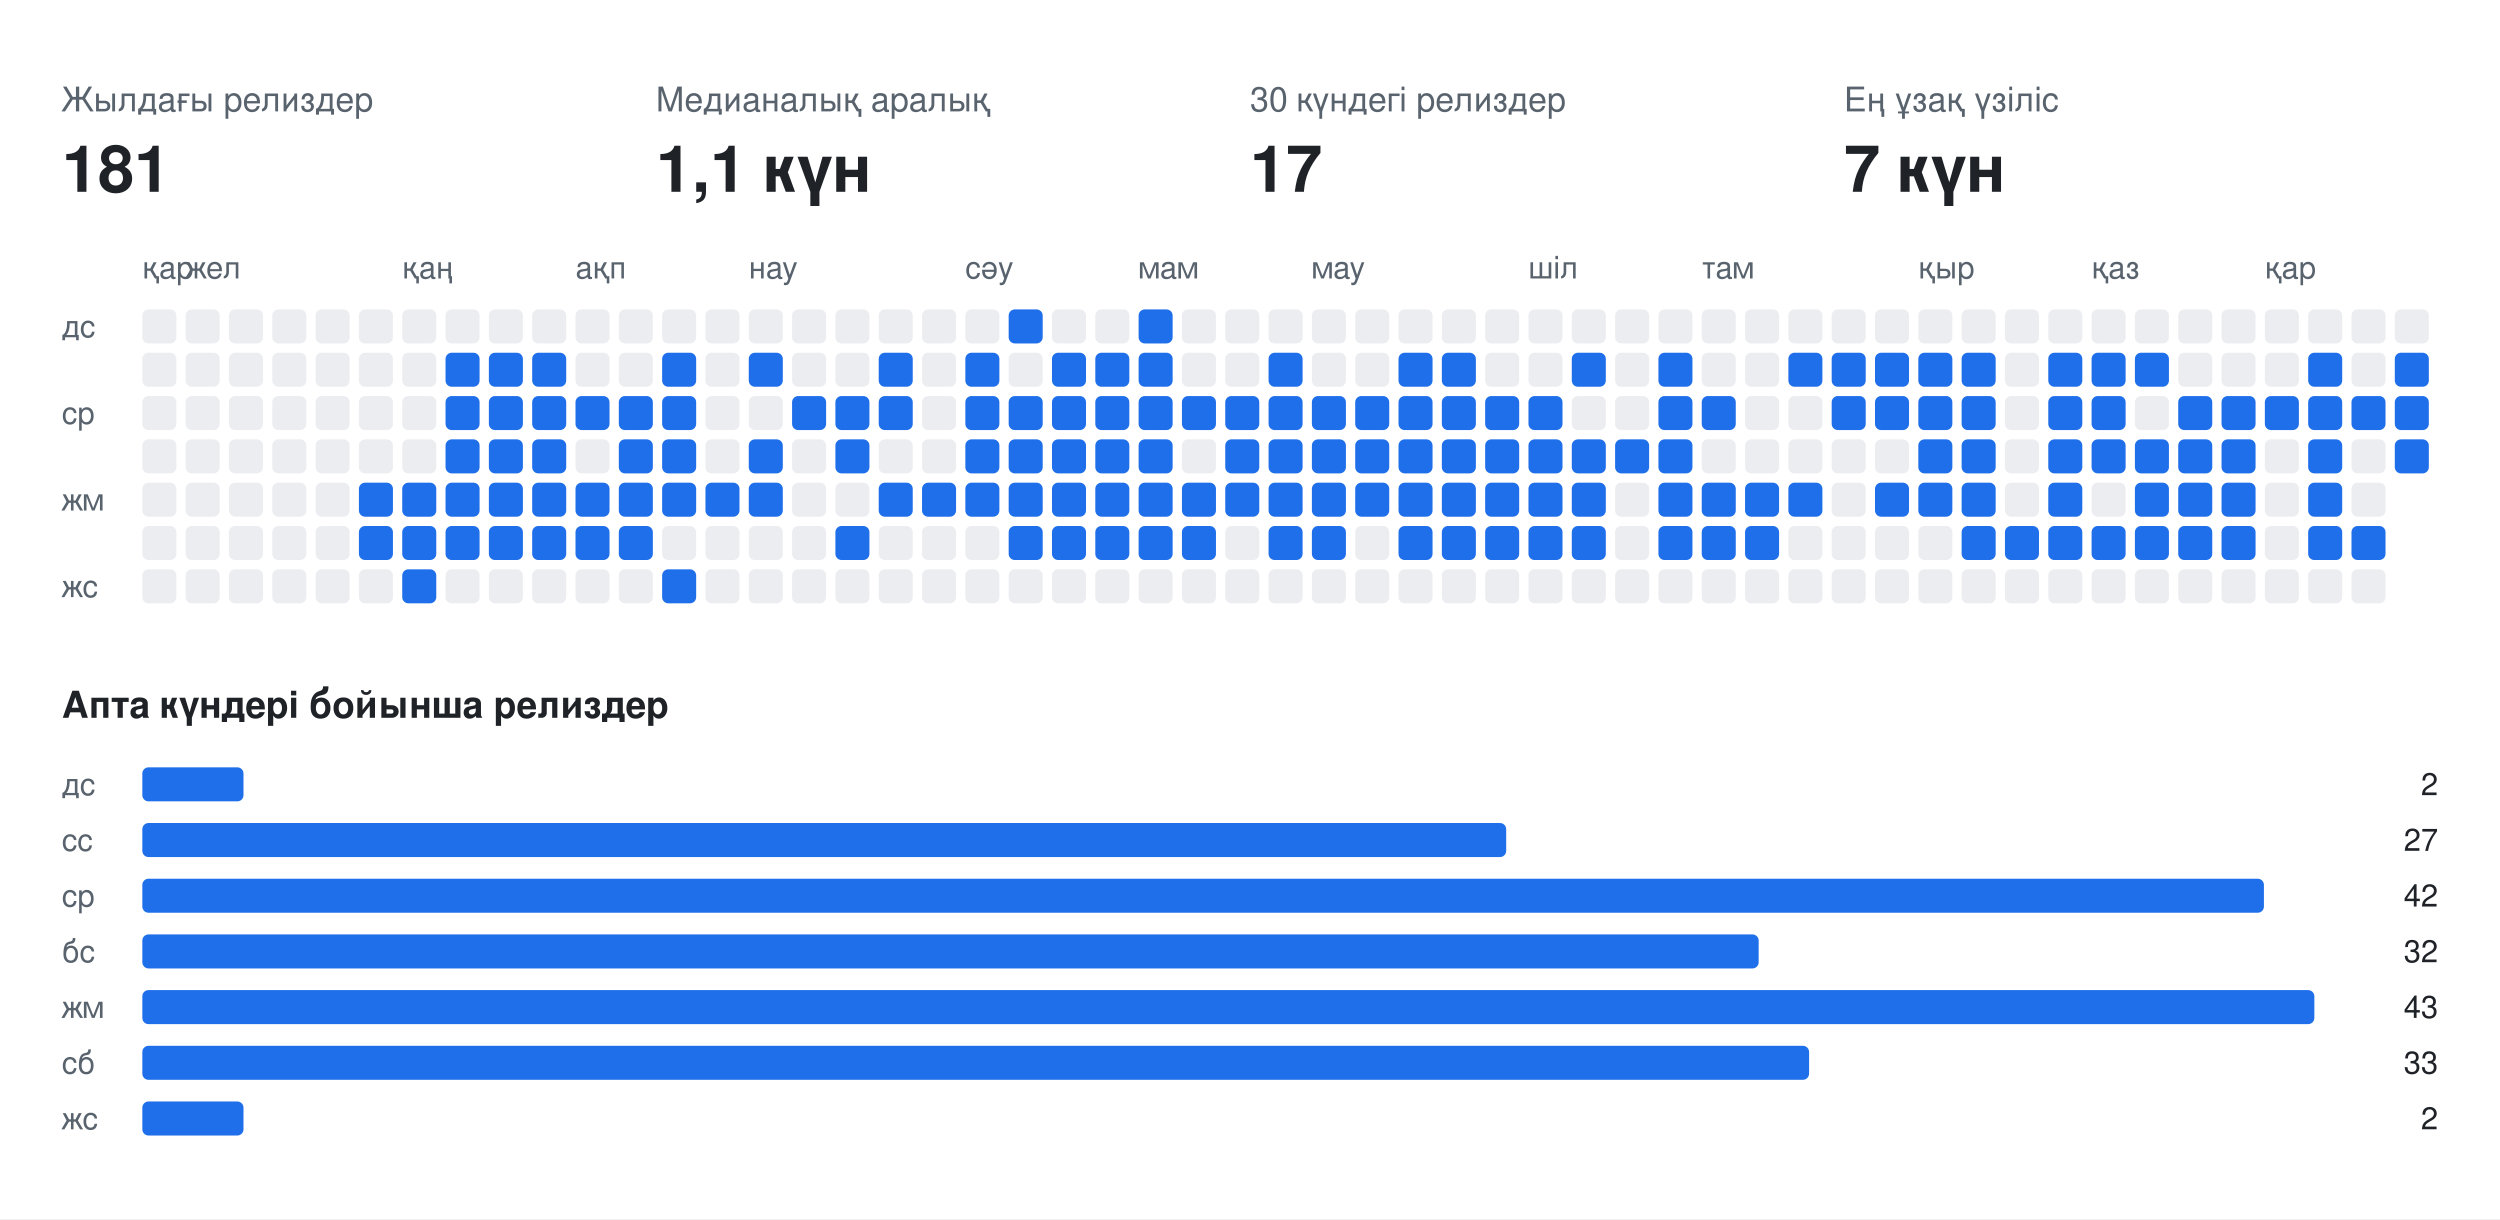
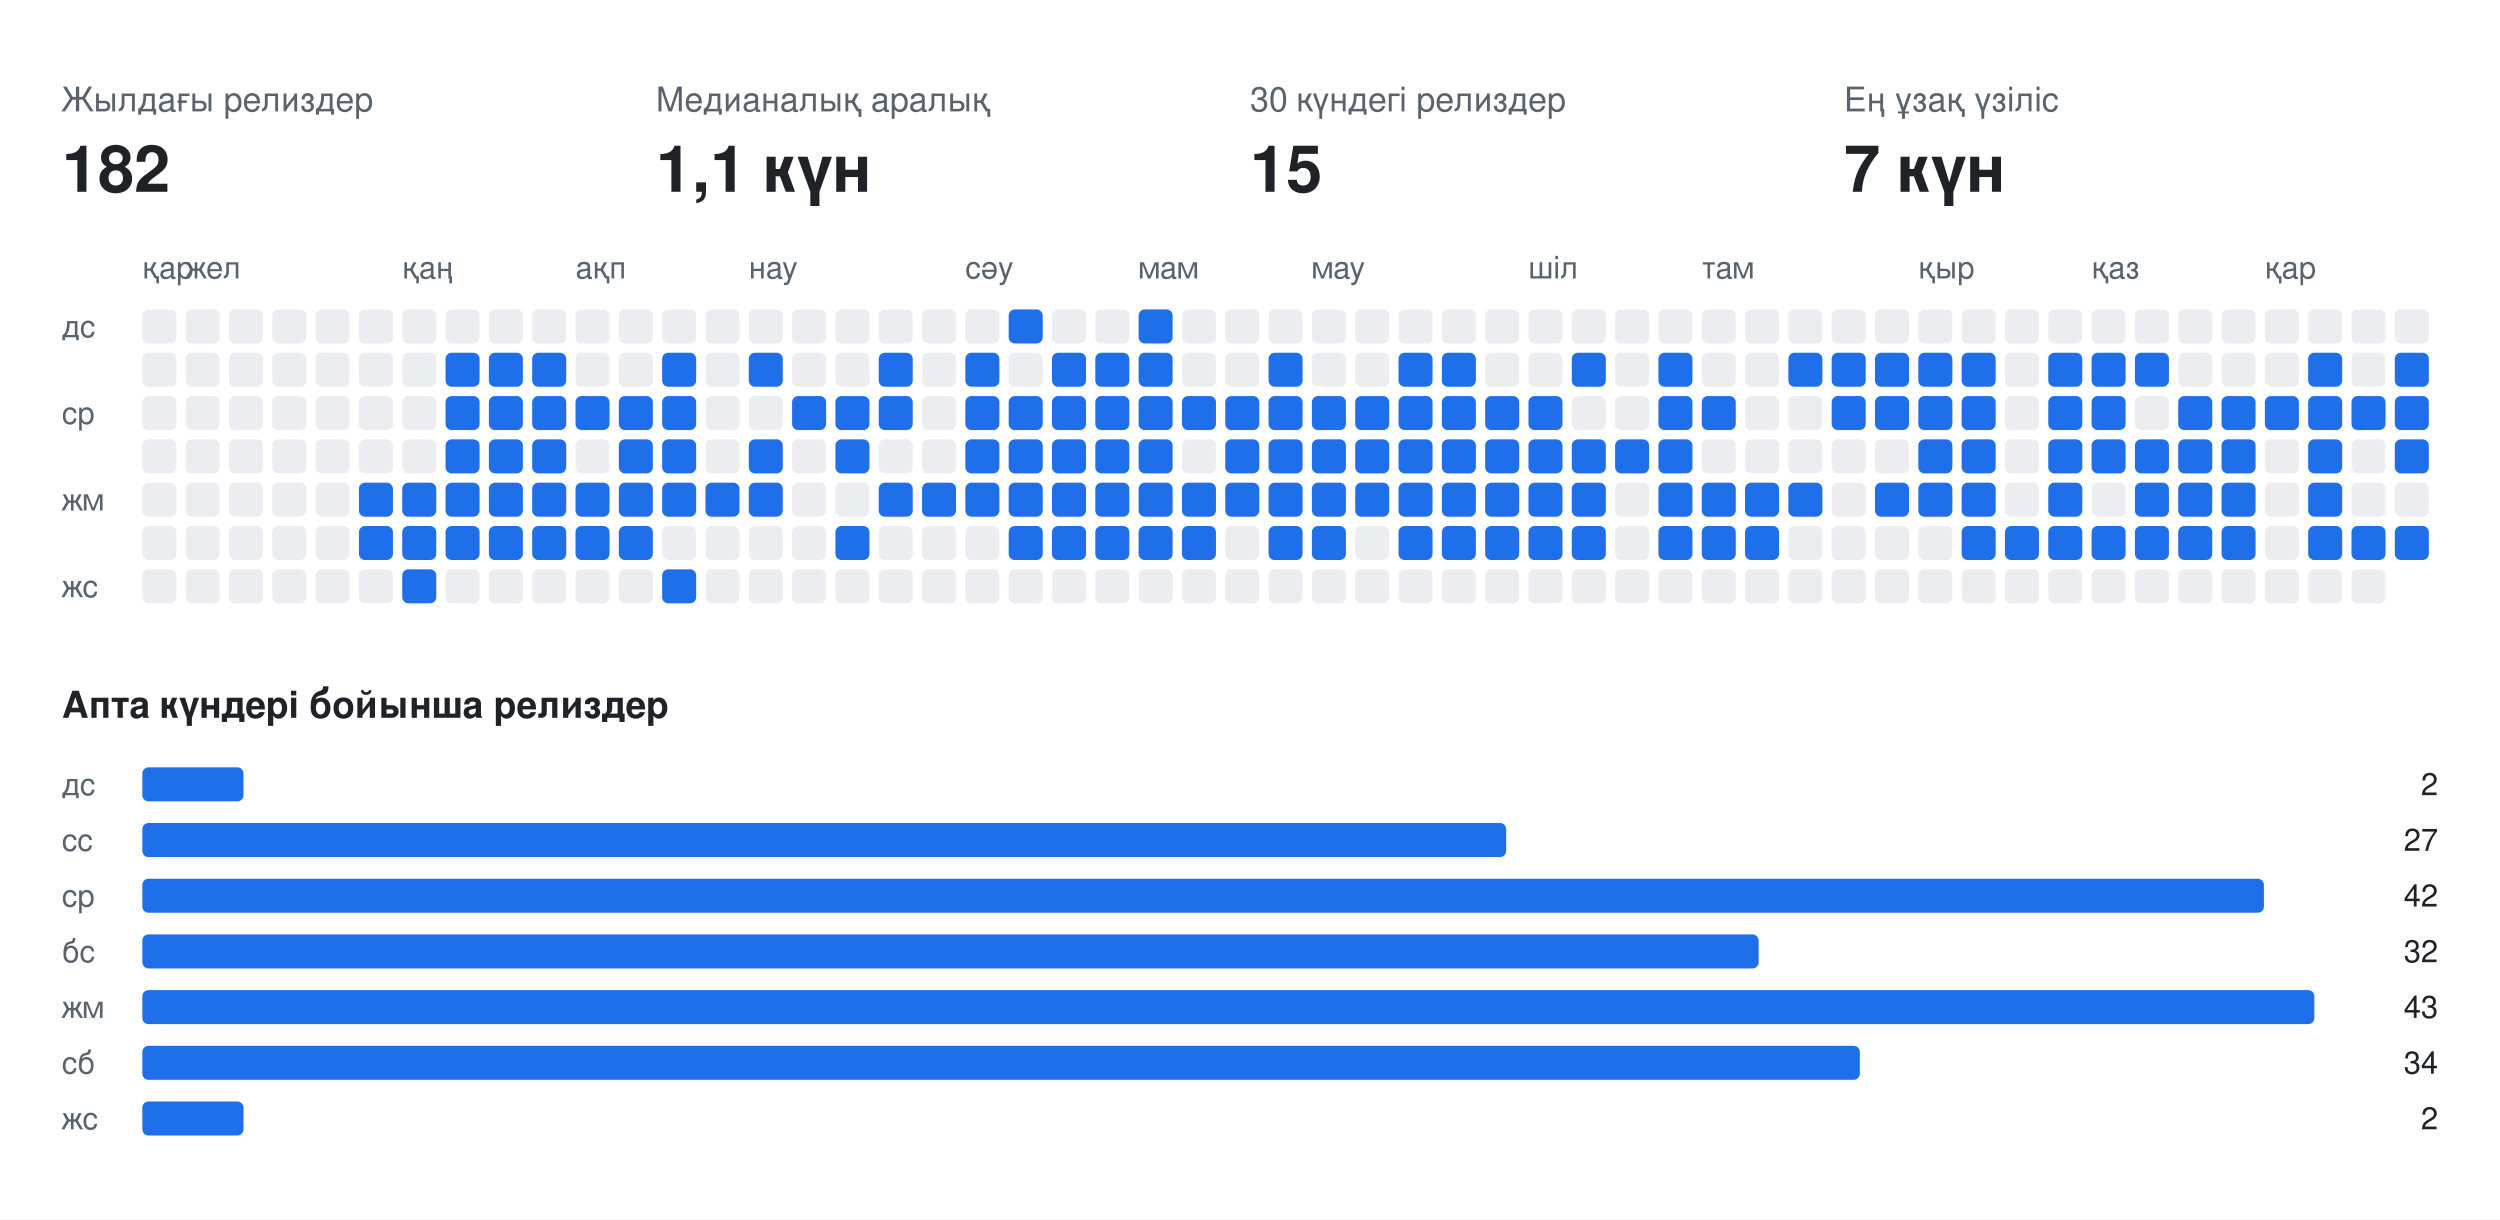
<svg xmlns="http://www.w3.org/2000/svg" width="808" height="394" viewBox="0 0 808 394" font-family="-apple-system,BlinkMacSystemFont,Segoe UI,Helvetica,Arial,sans-serif">
  <rect class="bg" width="808" height="394" fill="#ffffff" />
  <text x="20" y="36" fill="#59636e" font-size="11">Жылдағы релиздер</text>
-   <text x="20" y="62" fill="#1f2328" font-size="21" font-weight="700">181</text>
+   <text x="20" y="62" fill="#1f2328" font-size="21" font-weight="700">182</text>
  <text x="212" y="36" fill="#59636e" font-size="11">Медианалық аралық</text>
  <text x="212" y="62" fill="#1f2328" font-size="21" font-weight="700">1,1 күн</text>
  <text x="404" y="36" fill="#59636e" font-size="11">30 күндегі релиздер</text>
-   <text x="404" y="62" fill="#1f2328" font-size="21" font-weight="700">17</text>
+   <text x="404" y="62" fill="#1f2328" font-size="21" font-weight="700">15</text>
  <text x="596" y="36" fill="#59636e" font-size="11">Ең ұзақ үзіліс</text>
  <text x="596" y="62" fill="#1f2328" font-size="21" font-weight="700">7 күн</text>
  <text x="46" y="90" fill="#59636e" font-size="10">қар</text>
  <text x="60" y="90" fill="#59636e" font-size="10">жел</text>
  <text x="130" y="90" fill="#59636e" font-size="10">қаң</text>
  <text x="186" y="90" fill="#59636e" font-size="10">ақп</text>
  <text x="242" y="90" fill="#59636e" font-size="10">нау</text>
  <text x="312" y="90" fill="#59636e" font-size="10">сәу</text>
  <text x="368" y="90" fill="#59636e" font-size="10">мам</text>
  <text x="424" y="90" fill="#59636e" font-size="10">мау</text>
  <text x="494" y="90" fill="#59636e" font-size="10">шіл</text>
  <text x="550" y="90" fill="#59636e" font-size="10">там</text>
  <text x="620" y="90" fill="#59636e" font-size="10">қыр</text>
  <text x="676" y="90" fill="#59636e" font-size="10">қаз</text>
  <text x="732" y="90" fill="#59636e" font-size="10">қар</text>
  <text x="20" y="109" fill="#59636e" font-size="10">дс</text>
  <text x="20" y="137" fill="#59636e" font-size="10">ср</text>
  <text x="20" y="165" fill="#59636e" font-size="10">жм</text>
  <text x="20" y="193" fill="#59636e" font-size="10">жс</text>
  <rect class="off" x="46" y="100" width="11" height="11" rx="2" fill="#ebedf0" />
  <rect class="off" x="46" y="114" width="11" height="11" rx="2" fill="#ebedf0" />
  <rect class="off" x="46" y="128" width="11" height="11" rx="2" fill="#ebedf0" />
  <rect class="off" x="46" y="142" width="11" height="11" rx="2" fill="#ebedf0" />
  <rect class="off" x="46" y="156" width="11" height="11" rx="2" fill="#ebedf0" />
  <rect class="off" x="46" y="170" width="11" height="11" rx="2" fill="#ebedf0" />
  <rect class="off" x="46" y="184" width="11" height="11" rx="2" fill="#ebedf0" />
  <rect class="off" x="60" y="100" width="11" height="11" rx="2" fill="#ebedf0" />
  <rect class="off" x="60" y="114" width="11" height="11" rx="2" fill="#ebedf0" />
  <rect class="off" x="60" y="128" width="11" height="11" rx="2" fill="#ebedf0" />
  <rect class="off" x="60" y="142" width="11" height="11" rx="2" fill="#ebedf0" />
  <rect class="off" x="60" y="156" width="11" height="11" rx="2" fill="#ebedf0" />
  <rect class="off" x="60" y="170" width="11" height="11" rx="2" fill="#ebedf0" />
  <rect class="off" x="60" y="184" width="11" height="11" rx="2" fill="#ebedf0" />
  <rect class="off" x="74" y="100" width="11" height="11" rx="2" fill="#ebedf0" />
  <rect class="off" x="74" y="114" width="11" height="11" rx="2" fill="#ebedf0" />
  <rect class="off" x="74" y="128" width="11" height="11" rx="2" fill="#ebedf0" />
  <rect class="off" x="74" y="142" width="11" height="11" rx="2" fill="#ebedf0" />
  <rect class="off" x="74" y="156" width="11" height="11" rx="2" fill="#ebedf0" />
  <rect class="off" x="74" y="170" width="11" height="11" rx="2" fill="#ebedf0" />
  <rect class="off" x="74" y="184" width="11" height="11" rx="2" fill="#ebedf0" />
  <rect class="off" x="88" y="100" width="11" height="11" rx="2" fill="#ebedf0" />
  <rect class="off" x="88" y="114" width="11" height="11" rx="2" fill="#ebedf0" />
  <rect class="off" x="88" y="128" width="11" height="11" rx="2" fill="#ebedf0" />
  <rect class="off" x="88" y="142" width="11" height="11" rx="2" fill="#ebedf0" />
  <rect class="off" x="88" y="156" width="11" height="11" rx="2" fill="#ebedf0" />
  <rect class="off" x="88" y="170" width="11" height="11" rx="2" fill="#ebedf0" />
  <rect class="off" x="88" y="184" width="11" height="11" rx="2" fill="#ebedf0" />
  <rect class="off" x="102" y="100" width="11" height="11" rx="2" fill="#ebedf0" />
  <rect class="off" x="102" y="114" width="11" height="11" rx="2" fill="#ebedf0" />
  <rect class="off" x="102" y="128" width="11" height="11" rx="2" fill="#ebedf0" />
  <rect class="off" x="102" y="142" width="11" height="11" rx="2" fill="#ebedf0" />
  <rect class="off" x="102" y="156" width="11" height="11" rx="2" fill="#ebedf0" />
  <rect class="off" x="102" y="170" width="11" height="11" rx="2" fill="#ebedf0" />
  <rect class="off" x="102" y="184" width="11" height="11" rx="2" fill="#ebedf0" />
  <rect class="off" x="116" y="100" width="11" height="11" rx="2" fill="#ebedf0" />
  <rect class="off" x="116" y="114" width="11" height="11" rx="2" fill="#ebedf0" />
  <rect class="off" x="116" y="128" width="11" height="11" rx="2" fill="#ebedf0" />
  <rect class="off" x="116" y="142" width="11" height="11" rx="2" fill="#ebedf0" />
  <rect class="on" x="116" y="156" width="11" height="11" rx="2" fill="#1f6feb" />
  <rect class="on" x="116" y="170" width="11" height="11" rx="2" fill="#1f6feb" />
  <rect class="off" x="116" y="184" width="11" height="11" rx="2" fill="#ebedf0" />
  <rect class="off" x="130" y="100" width="11" height="11" rx="2" fill="#ebedf0" />
  <rect class="off" x="130" y="114" width="11" height="11" rx="2" fill="#ebedf0" />
  <rect class="off" x="130" y="128" width="11" height="11" rx="2" fill="#ebedf0" />
  <rect class="off" x="130" y="142" width="11" height="11" rx="2" fill="#ebedf0" />
  <rect class="on" x="130" y="156" width="11" height="11" rx="2" fill="#1f6feb" />
  <rect class="on" x="130" y="170" width="11" height="11" rx="2" fill="#1f6feb" />
  <rect class="on" x="130" y="184" width="11" height="11" rx="2" fill="#1f6feb" />
  <rect class="off" x="144" y="100" width="11" height="11" rx="2" fill="#ebedf0" />
  <rect class="on" x="144" y="114" width="11" height="11" rx="2" fill="#1f6feb" />
  <rect class="on" x="144" y="128" width="11" height="11" rx="2" fill="#1f6feb" />
  <rect class="on" x="144" y="142" width="11" height="11" rx="2" fill="#1f6feb" />
  <rect class="on" x="144" y="156" width="11" height="11" rx="2" fill="#1f6feb" />
  <rect class="on" x="144" y="170" width="11" height="11" rx="2" fill="#1f6feb" />
  <rect class="off" x="144" y="184" width="11" height="11" rx="2" fill="#ebedf0" />
  <rect class="off" x="158" y="100" width="11" height="11" rx="2" fill="#ebedf0" />
  <rect class="on" x="158" y="114" width="11" height="11" rx="2" fill="#1f6feb" />
  <rect class="on" x="158" y="128" width="11" height="11" rx="2" fill="#1f6feb" />
  <rect class="on" x="158" y="142" width="11" height="11" rx="2" fill="#1f6feb" />
  <rect class="on" x="158" y="156" width="11" height="11" rx="2" fill="#1f6feb" />
  <rect class="on" x="158" y="170" width="11" height="11" rx="2" fill="#1f6feb" />
  <rect class="off" x="158" y="184" width="11" height="11" rx="2" fill="#ebedf0" />
  <rect class="off" x="172" y="100" width="11" height="11" rx="2" fill="#ebedf0" />
  <rect class="on" x="172" y="114" width="11" height="11" rx="2" fill="#1f6feb" />
  <rect class="on" x="172" y="128" width="11" height="11" rx="2" fill="#1f6feb" />
  <rect class="on" x="172" y="142" width="11" height="11" rx="2" fill="#1f6feb" />
  <rect class="on" x="172" y="156" width="11" height="11" rx="2" fill="#1f6feb" />
  <rect class="on" x="172" y="170" width="11" height="11" rx="2" fill="#1f6feb" />
  <rect class="off" x="172" y="184" width="11" height="11" rx="2" fill="#ebedf0" />
  <rect class="off" x="186" y="100" width="11" height="11" rx="2" fill="#ebedf0" />
  <rect class="off" x="186" y="114" width="11" height="11" rx="2" fill="#ebedf0" />
  <rect class="on" x="186" y="128" width="11" height="11" rx="2" fill="#1f6feb" />
  <rect class="off" x="186" y="142" width="11" height="11" rx="2" fill="#ebedf0" />
  <rect class="on" x="186" y="156" width="11" height="11" rx="2" fill="#1f6feb" />
  <rect class="on" x="186" y="170" width="11" height="11" rx="2" fill="#1f6feb" />
  <rect class="off" x="186" y="184" width="11" height="11" rx="2" fill="#ebedf0" />
  <rect class="off" x="200" y="100" width="11" height="11" rx="2" fill="#ebedf0" />
  <rect class="off" x="200" y="114" width="11" height="11" rx="2" fill="#ebedf0" />
  <rect class="on" x="200" y="128" width="11" height="11" rx="2" fill="#1f6feb" />
  <rect class="on" x="200" y="142" width="11" height="11" rx="2" fill="#1f6feb" />
  <rect class="on" x="200" y="156" width="11" height="11" rx="2" fill="#1f6feb" />
  <rect class="on" x="200" y="170" width="11" height="11" rx="2" fill="#1f6feb" />
  <rect class="off" x="200" y="184" width="11" height="11" rx="2" fill="#ebedf0" />
  <rect class="off" x="214" y="100" width="11" height="11" rx="2" fill="#ebedf0" />
  <rect class="on" x="214" y="114" width="11" height="11" rx="2" fill="#1f6feb" />
  <rect class="on" x="214" y="128" width="11" height="11" rx="2" fill="#1f6feb" />
  <rect class="on" x="214" y="142" width="11" height="11" rx="2" fill="#1f6feb" />
  <rect class="on" x="214" y="156" width="11" height="11" rx="2" fill="#1f6feb" />
  <rect class="off" x="214" y="170" width="11" height="11" rx="2" fill="#ebedf0" />
  <rect class="on" x="214" y="184" width="11" height="11" rx="2" fill="#1f6feb" />
  <rect class="off" x="228" y="100" width="11" height="11" rx="2" fill="#ebedf0" />
  <rect class="off" x="228" y="114" width="11" height="11" rx="2" fill="#ebedf0" />
  <rect class="off" x="228" y="128" width="11" height="11" rx="2" fill="#ebedf0" />
  <rect class="off" x="228" y="142" width="11" height="11" rx="2" fill="#ebedf0" />
  <rect class="on" x="228" y="156" width="11" height="11" rx="2" fill="#1f6feb" />
  <rect class="off" x="228" y="170" width="11" height="11" rx="2" fill="#ebedf0" />
  <rect class="off" x="228" y="184" width="11" height="11" rx="2" fill="#ebedf0" />
  <rect class="off" x="242" y="100" width="11" height="11" rx="2" fill="#ebedf0" />
  <rect class="on" x="242" y="114" width="11" height="11" rx="2" fill="#1f6feb" />
  <rect class="off" x="242" y="128" width="11" height="11" rx="2" fill="#ebedf0" />
  <rect class="on" x="242" y="142" width="11" height="11" rx="2" fill="#1f6feb" />
  <rect class="on" x="242" y="156" width="11" height="11" rx="2" fill="#1f6feb" />
  <rect class="off" x="242" y="170" width="11" height="11" rx="2" fill="#ebedf0" />
  <rect class="off" x="242" y="184" width="11" height="11" rx="2" fill="#ebedf0" />
  <rect class="off" x="256" y="100" width="11" height="11" rx="2" fill="#ebedf0" />
  <rect class="off" x="256" y="114" width="11" height="11" rx="2" fill="#ebedf0" />
  <rect class="on" x="256" y="128" width="11" height="11" rx="2" fill="#1f6feb" />
  <rect class="off" x="256" y="142" width="11" height="11" rx="2" fill="#ebedf0" />
  <rect class="off" x="256" y="156" width="11" height="11" rx="2" fill="#ebedf0" />
  <rect class="off" x="256" y="170" width="11" height="11" rx="2" fill="#ebedf0" />
  <rect class="off" x="256" y="184" width="11" height="11" rx="2" fill="#ebedf0" />
  <rect class="off" x="270" y="100" width="11" height="11" rx="2" fill="#ebedf0" />
  <rect class="off" x="270" y="114" width="11" height="11" rx="2" fill="#ebedf0" />
  <rect class="on" x="270" y="128" width="11" height="11" rx="2" fill="#1f6feb" />
  <rect class="on" x="270" y="142" width="11" height="11" rx="2" fill="#1f6feb" />
  <rect class="off" x="270" y="156" width="11" height="11" rx="2" fill="#ebedf0" />
  <rect class="on" x="270" y="170" width="11" height="11" rx="2" fill="#1f6feb" />
  <rect class="off" x="270" y="184" width="11" height="11" rx="2" fill="#ebedf0" />
  <rect class="off" x="284" y="100" width="11" height="11" rx="2" fill="#ebedf0" />
  <rect class="on" x="284" y="114" width="11" height="11" rx="2" fill="#1f6feb" />
  <rect class="on" x="284" y="128" width="11" height="11" rx="2" fill="#1f6feb" />
  <rect class="off" x="284" y="142" width="11" height="11" rx="2" fill="#ebedf0" />
  <rect class="on" x="284" y="156" width="11" height="11" rx="2" fill="#1f6feb" />
  <rect class="off" x="284" y="170" width="11" height="11" rx="2" fill="#ebedf0" />
  <rect class="off" x="284" y="184" width="11" height="11" rx="2" fill="#ebedf0" />
  <rect class="off" x="298" y="100" width="11" height="11" rx="2" fill="#ebedf0" />
  <rect class="off" x="298" y="114" width="11" height="11" rx="2" fill="#ebedf0" />
  <rect class="off" x="298" y="128" width="11" height="11" rx="2" fill="#ebedf0" />
  <rect class="off" x="298" y="142" width="11" height="11" rx="2" fill="#ebedf0" />
  <rect class="on" x="298" y="156" width="11" height="11" rx="2" fill="#1f6feb" />
  <rect class="off" x="298" y="170" width="11" height="11" rx="2" fill="#ebedf0" />
  <rect class="off" x="298" y="184" width="11" height="11" rx="2" fill="#ebedf0" />
  <rect class="off" x="312" y="100" width="11" height="11" rx="2" fill="#ebedf0" />
  <rect class="on" x="312" y="114" width="11" height="11" rx="2" fill="#1f6feb" />
  <rect class="on" x="312" y="128" width="11" height="11" rx="2" fill="#1f6feb" />
  <rect class="on" x="312" y="142" width="11" height="11" rx="2" fill="#1f6feb" />
  <rect class="on" x="312" y="156" width="11" height="11" rx="2" fill="#1f6feb" />
  <rect class="off" x="312" y="170" width="11" height="11" rx="2" fill="#ebedf0" />
  <rect class="off" x="312" y="184" width="11" height="11" rx="2" fill="#ebedf0" />
  <rect class="on" x="326" y="100" width="11" height="11" rx="2" fill="#1f6feb" />
  <rect class="off" x="326" y="114" width="11" height="11" rx="2" fill="#ebedf0" />
  <rect class="on" x="326" y="128" width="11" height="11" rx="2" fill="#1f6feb" />
  <rect class="on" x="326" y="142" width="11" height="11" rx="2" fill="#1f6feb" />
  <rect class="on" x="326" y="156" width="11" height="11" rx="2" fill="#1f6feb" />
  <rect class="on" x="326" y="170" width="11" height="11" rx="2" fill="#1f6feb" />
  <rect class="off" x="326" y="184" width="11" height="11" rx="2" fill="#ebedf0" />
  <rect class="off" x="340" y="100" width="11" height="11" rx="2" fill="#ebedf0" />
  <rect class="on" x="340" y="114" width="11" height="11" rx="2" fill="#1f6feb" />
  <rect class="on" x="340" y="128" width="11" height="11" rx="2" fill="#1f6feb" />
  <rect class="on" x="340" y="142" width="11" height="11" rx="2" fill="#1f6feb" />
  <rect class="on" x="340" y="156" width="11" height="11" rx="2" fill="#1f6feb" />
  <rect class="on" x="340" y="170" width="11" height="11" rx="2" fill="#1f6feb" />
  <rect class="off" x="340" y="184" width="11" height="11" rx="2" fill="#ebedf0" />
  <rect class="off" x="354" y="100" width="11" height="11" rx="2" fill="#ebedf0" />
  <rect class="on" x="354" y="114" width="11" height="11" rx="2" fill="#1f6feb" />
  <rect class="on" x="354" y="128" width="11" height="11" rx="2" fill="#1f6feb" />
  <rect class="on" x="354" y="142" width="11" height="11" rx="2" fill="#1f6feb" />
  <rect class="on" x="354" y="156" width="11" height="11" rx="2" fill="#1f6feb" />
  <rect class="on" x="354" y="170" width="11" height="11" rx="2" fill="#1f6feb" />
  <rect class="off" x="354" y="184" width="11" height="11" rx="2" fill="#ebedf0" />
  <rect class="on" x="368" y="100" width="11" height="11" rx="2" fill="#1f6feb" />
  <rect class="on" x="368" y="114" width="11" height="11" rx="2" fill="#1f6feb" />
  <rect class="on" x="368" y="128" width="11" height="11" rx="2" fill="#1f6feb" />
  <rect class="on" x="368" y="142" width="11" height="11" rx="2" fill="#1f6feb" />
  <rect class="on" x="368" y="156" width="11" height="11" rx="2" fill="#1f6feb" />
  <rect class="on" x="368" y="170" width="11" height="11" rx="2" fill="#1f6feb" />
  <rect class="off" x="368" y="184" width="11" height="11" rx="2" fill="#ebedf0" />
  <rect class="off" x="382" y="100" width="11" height="11" rx="2" fill="#ebedf0" />
  <rect class="off" x="382" y="114" width="11" height="11" rx="2" fill="#ebedf0" />
  <rect class="on" x="382" y="128" width="11" height="11" rx="2" fill="#1f6feb" />
  <rect class="off" x="382" y="142" width="11" height="11" rx="2" fill="#ebedf0" />
  <rect class="on" x="382" y="156" width="11" height="11" rx="2" fill="#1f6feb" />
  <rect class="on" x="382" y="170" width="11" height="11" rx="2" fill="#1f6feb" />
  <rect class="off" x="382" y="184" width="11" height="11" rx="2" fill="#ebedf0" />
  <rect class="off" x="396" y="100" width="11" height="11" rx="2" fill="#ebedf0" />
  <rect class="off" x="396" y="114" width="11" height="11" rx="2" fill="#ebedf0" />
  <rect class="on" x="396" y="128" width="11" height="11" rx="2" fill="#1f6feb" />
  <rect class="on" x="396" y="142" width="11" height="11" rx="2" fill="#1f6feb" />
  <rect class="on" x="396" y="156" width="11" height="11" rx="2" fill="#1f6feb" />
  <rect class="off" x="396" y="170" width="11" height="11" rx="2" fill="#ebedf0" />
  <rect class="off" x="396" y="184" width="11" height="11" rx="2" fill="#ebedf0" />
  <rect class="off" x="410" y="100" width="11" height="11" rx="2" fill="#ebedf0" />
  <rect class="on" x="410" y="114" width="11" height="11" rx="2" fill="#1f6feb" />
  <rect class="on" x="410" y="128" width="11" height="11" rx="2" fill="#1f6feb" />
  <rect class="on" x="410" y="142" width="11" height="11" rx="2" fill="#1f6feb" />
  <rect class="on" x="410" y="156" width="11" height="11" rx="2" fill="#1f6feb" />
  <rect class="on" x="410" y="170" width="11" height="11" rx="2" fill="#1f6feb" />
  <rect class="off" x="410" y="184" width="11" height="11" rx="2" fill="#ebedf0" />
  <rect class="off" x="424" y="100" width="11" height="11" rx="2" fill="#ebedf0" />
  <rect class="off" x="424" y="114" width="11" height="11" rx="2" fill="#ebedf0" />
  <rect class="on" x="424" y="128" width="11" height="11" rx="2" fill="#1f6feb" />
  <rect class="on" x="424" y="142" width="11" height="11" rx="2" fill="#1f6feb" />
  <rect class="on" x="424" y="156" width="11" height="11" rx="2" fill="#1f6feb" />
  <rect class="on" x="424" y="170" width="11" height="11" rx="2" fill="#1f6feb" />
  <rect class="off" x="424" y="184" width="11" height="11" rx="2" fill="#ebedf0" />
  <rect class="off" x="438" y="100" width="11" height="11" rx="2" fill="#ebedf0" />
  <rect class="off" x="438" y="114" width="11" height="11" rx="2" fill="#ebedf0" />
  <rect class="on" x="438" y="128" width="11" height="11" rx="2" fill="#1f6feb" />
  <rect class="on" x="438" y="142" width="11" height="11" rx="2" fill="#1f6feb" />
  <rect class="on" x="438" y="156" width="11" height="11" rx="2" fill="#1f6feb" />
  <rect class="off" x="438" y="170" width="11" height="11" rx="2" fill="#ebedf0" />
  <rect class="off" x="438" y="184" width="11" height="11" rx="2" fill="#ebedf0" />
  <rect class="off" x="452" y="100" width="11" height="11" rx="2" fill="#ebedf0" />
  <rect class="on" x="452" y="114" width="11" height="11" rx="2" fill="#1f6feb" />
  <rect class="on" x="452" y="128" width="11" height="11" rx="2" fill="#1f6feb" />
  <rect class="on" x="452" y="142" width="11" height="11" rx="2" fill="#1f6feb" />
  <rect class="on" x="452" y="156" width="11" height="11" rx="2" fill="#1f6feb" />
  <rect class="on" x="452" y="170" width="11" height="11" rx="2" fill="#1f6feb" />
  <rect class="off" x="452" y="184" width="11" height="11" rx="2" fill="#ebedf0" />
  <rect class="off" x="466" y="100" width="11" height="11" rx="2" fill="#ebedf0" />
  <rect class="on" x="466" y="114" width="11" height="11" rx="2" fill="#1f6feb" />
  <rect class="on" x="466" y="128" width="11" height="11" rx="2" fill="#1f6feb" />
  <rect class="on" x="466" y="142" width="11" height="11" rx="2" fill="#1f6feb" />
  <rect class="on" x="466" y="156" width="11" height="11" rx="2" fill="#1f6feb" />
  <rect class="on" x="466" y="170" width="11" height="11" rx="2" fill="#1f6feb" />
  <rect class="off" x="466" y="184" width="11" height="11" rx="2" fill="#ebedf0" />
  <rect class="off" x="480" y="100" width="11" height="11" rx="2" fill="#ebedf0" />
  <rect class="off" x="480" y="114" width="11" height="11" rx="2" fill="#ebedf0" />
  <rect class="on" x="480" y="128" width="11" height="11" rx="2" fill="#1f6feb" />
  <rect class="on" x="480" y="142" width="11" height="11" rx="2" fill="#1f6feb" />
  <rect class="on" x="480" y="156" width="11" height="11" rx="2" fill="#1f6feb" />
  <rect class="on" x="480" y="170" width="11" height="11" rx="2" fill="#1f6feb" />
  <rect class="off" x="480" y="184" width="11" height="11" rx="2" fill="#ebedf0" />
  <rect class="off" x="494" y="100" width="11" height="11" rx="2" fill="#ebedf0" />
  <rect class="off" x="494" y="114" width="11" height="11" rx="2" fill="#ebedf0" />
  <rect class="on" x="494" y="128" width="11" height="11" rx="2" fill="#1f6feb" />
  <rect class="on" x="494" y="142" width="11" height="11" rx="2" fill="#1f6feb" />
  <rect class="on" x="494" y="156" width="11" height="11" rx="2" fill="#1f6feb" />
  <rect class="on" x="494" y="170" width="11" height="11" rx="2" fill="#1f6feb" />
  <rect class="off" x="494" y="184" width="11" height="11" rx="2" fill="#ebedf0" />
  <rect class="off" x="508" y="100" width="11" height="11" rx="2" fill="#ebedf0" />
  <rect class="on" x="508" y="114" width="11" height="11" rx="2" fill="#1f6feb" />
  <rect class="off" x="508" y="128" width="11" height="11" rx="2" fill="#ebedf0" />
  <rect class="on" x="508" y="142" width="11" height="11" rx="2" fill="#1f6feb" />
  <rect class="on" x="508" y="156" width="11" height="11" rx="2" fill="#1f6feb" />
  <rect class="on" x="508" y="170" width="11" height="11" rx="2" fill="#1f6feb" />
  <rect class="off" x="508" y="184" width="11" height="11" rx="2" fill="#ebedf0" />
  <rect class="off" x="522" y="100" width="11" height="11" rx="2" fill="#ebedf0" />
  <rect class="off" x="522" y="114" width="11" height="11" rx="2" fill="#ebedf0" />
  <rect class="off" x="522" y="128" width="11" height="11" rx="2" fill="#ebedf0" />
  <rect class="on" x="522" y="142" width="11" height="11" rx="2" fill="#1f6feb" />
  <rect class="off" x="522" y="156" width="11" height="11" rx="2" fill="#ebedf0" />
  <rect class="off" x="522" y="170" width="11" height="11" rx="2" fill="#ebedf0" />
  <rect class="off" x="522" y="184" width="11" height="11" rx="2" fill="#ebedf0" />
  <rect class="off" x="536" y="100" width="11" height="11" rx="2" fill="#ebedf0" />
  <rect class="on" x="536" y="114" width="11" height="11" rx="2" fill="#1f6feb" />
  <rect class="on" x="536" y="128" width="11" height="11" rx="2" fill="#1f6feb" />
  <rect class="on" x="536" y="142" width="11" height="11" rx="2" fill="#1f6feb" />
  <rect class="on" x="536" y="156" width="11" height="11" rx="2" fill="#1f6feb" />
  <rect class="on" x="536" y="170" width="11" height="11" rx="2" fill="#1f6feb" />
  <rect class="off" x="536" y="184" width="11" height="11" rx="2" fill="#ebedf0" />
  <rect class="off" x="550" y="100" width="11" height="11" rx="2" fill="#ebedf0" />
  <rect class="off" x="550" y="114" width="11" height="11" rx="2" fill="#ebedf0" />
  <rect class="on" x="550" y="128" width="11" height="11" rx="2" fill="#1f6feb" />
  <rect class="off" x="550" y="142" width="11" height="11" rx="2" fill="#ebedf0" />
  <rect class="on" x="550" y="156" width="11" height="11" rx="2" fill="#1f6feb" />
  <rect class="on" x="550" y="170" width="11" height="11" rx="2" fill="#1f6feb" />
  <rect class="off" x="550" y="184" width="11" height="11" rx="2" fill="#ebedf0" />
  <rect class="off" x="564" y="100" width="11" height="11" rx="2" fill="#ebedf0" />
  <rect class="off" x="564" y="114" width="11" height="11" rx="2" fill="#ebedf0" />
  <rect class="off" x="564" y="128" width="11" height="11" rx="2" fill="#ebedf0" />
  <rect class="off" x="564" y="142" width="11" height="11" rx="2" fill="#ebedf0" />
  <rect class="on" x="564" y="156" width="11" height="11" rx="2" fill="#1f6feb" />
  <rect class="on" x="564" y="170" width="11" height="11" rx="2" fill="#1f6feb" />
  <rect class="off" x="564" y="184" width="11" height="11" rx="2" fill="#ebedf0" />
  <rect class="off" x="578" y="100" width="11" height="11" rx="2" fill="#ebedf0" />
  <rect class="on" x="578" y="114" width="11" height="11" rx="2" fill="#1f6feb" />
  <rect class="off" x="578" y="128" width="11" height="11" rx="2" fill="#ebedf0" />
  <rect class="off" x="578" y="142" width="11" height="11" rx="2" fill="#ebedf0" />
  <rect class="on" x="578" y="156" width="11" height="11" rx="2" fill="#1f6feb" />
  <rect class="off" x="578" y="170" width="11" height="11" rx="2" fill="#ebedf0" />
  <rect class="off" x="578" y="184" width="11" height="11" rx="2" fill="#ebedf0" />
  <rect class="off" x="592" y="100" width="11" height="11" rx="2" fill="#ebedf0" />
  <rect class="on" x="592" y="114" width="11" height="11" rx="2" fill="#1f6feb" />
  <rect class="on" x="592" y="128" width="11" height="11" rx="2" fill="#1f6feb" />
  <rect class="off" x="592" y="142" width="11" height="11" rx="2" fill="#ebedf0" />
  <rect class="off" x="592" y="156" width="11" height="11" rx="2" fill="#ebedf0" />
  <rect class="off" x="592" y="170" width="11" height="11" rx="2" fill="#ebedf0" />
  <rect class="off" x="592" y="184" width="11" height="11" rx="2" fill="#ebedf0" />
  <rect class="off" x="606" y="100" width="11" height="11" rx="2" fill="#ebedf0" />
  <rect class="on" x="606" y="114" width="11" height="11" rx="2" fill="#1f6feb" />
  <rect class="on" x="606" y="128" width="11" height="11" rx="2" fill="#1f6feb" />
  <rect class="off" x="606" y="142" width="11" height="11" rx="2" fill="#ebedf0" />
  <rect class="on" x="606" y="156" width="11" height="11" rx="2" fill="#1f6feb" />
  <rect class="off" x="606" y="170" width="11" height="11" rx="2" fill="#ebedf0" />
  <rect class="off" x="606" y="184" width="11" height="11" rx="2" fill="#ebedf0" />
  <rect class="off" x="620" y="100" width="11" height="11" rx="2" fill="#ebedf0" />
  <rect class="on" x="620" y="114" width="11" height="11" rx="2" fill="#1f6feb" />
  <rect class="on" x="620" y="128" width="11" height="11" rx="2" fill="#1f6feb" />
  <rect class="on" x="620" y="142" width="11" height="11" rx="2" fill="#1f6feb" />
  <rect class="on" x="620" y="156" width="11" height="11" rx="2" fill="#1f6feb" />
  <rect class="off" x="620" y="170" width="11" height="11" rx="2" fill="#ebedf0" />
  <rect class="off" x="620" y="184" width="11" height="11" rx="2" fill="#ebedf0" />
  <rect class="off" x="634" y="100" width="11" height="11" rx="2" fill="#ebedf0" />
  <rect class="on" x="634" y="114" width="11" height="11" rx="2" fill="#1f6feb" />
  <rect class="on" x="634" y="128" width="11" height="11" rx="2" fill="#1f6feb" />
  <rect class="on" x="634" y="142" width="11" height="11" rx="2" fill="#1f6feb" />
  <rect class="on" x="634" y="156" width="11" height="11" rx="2" fill="#1f6feb" />
  <rect class="on" x="634" y="170" width="11" height="11" rx="2" fill="#1f6feb" />
  <rect class="off" x="634" y="184" width="11" height="11" rx="2" fill="#ebedf0" />
  <rect class="off" x="648" y="100" width="11" height="11" rx="2" fill="#ebedf0" />
  <rect class="off" x="648" y="114" width="11" height="11" rx="2" fill="#ebedf0" />
  <rect class="off" x="648" y="128" width="11" height="11" rx="2" fill="#ebedf0" />
  <rect class="off" x="648" y="142" width="11" height="11" rx="2" fill="#ebedf0" />
  <rect class="off" x="648" y="156" width="11" height="11" rx="2" fill="#ebedf0" />
  <rect class="on" x="648" y="170" width="11" height="11" rx="2" fill="#1f6feb" />
  <rect class="off" x="648" y="184" width="11" height="11" rx="2" fill="#ebedf0" />
  <rect class="off" x="662" y="100" width="11" height="11" rx="2" fill="#ebedf0" />
  <rect class="on" x="662" y="114" width="11" height="11" rx="2" fill="#1f6feb" />
  <rect class="on" x="662" y="128" width="11" height="11" rx="2" fill="#1f6feb" />
  <rect class="on" x="662" y="142" width="11" height="11" rx="2" fill="#1f6feb" />
  <rect class="on" x="662" y="156" width="11" height="11" rx="2" fill="#1f6feb" />
  <rect class="on" x="662" y="170" width="11" height="11" rx="2" fill="#1f6feb" />
  <rect class="off" x="662" y="184" width="11" height="11" rx="2" fill="#ebedf0" />
  <rect class="off" x="676" y="100" width="11" height="11" rx="2" fill="#ebedf0" />
  <rect class="on" x="676" y="114" width="11" height="11" rx="2" fill="#1f6feb" />
  <rect class="on" x="676" y="128" width="11" height="11" rx="2" fill="#1f6feb" />
  <rect class="on" x="676" y="142" width="11" height="11" rx="2" fill="#1f6feb" />
  <rect class="off" x="676" y="156" width="11" height="11" rx="2" fill="#ebedf0" />
  <rect class="on" x="676" y="170" width="11" height="11" rx="2" fill="#1f6feb" />
  <rect class="off" x="676" y="184" width="11" height="11" rx="2" fill="#ebedf0" />
  <rect class="off" x="690" y="100" width="11" height="11" rx="2" fill="#ebedf0" />
  <rect class="on" x="690" y="114" width="11" height="11" rx="2" fill="#1f6feb" />
  <rect class="off" x="690" y="128" width="11" height="11" rx="2" fill="#ebedf0" />
  <rect class="on" x="690" y="142" width="11" height="11" rx="2" fill="#1f6feb" />
  <rect class="on" x="690" y="156" width="11" height="11" rx="2" fill="#1f6feb" />
  <rect class="on" x="690" y="170" width="11" height="11" rx="2" fill="#1f6feb" />
  <rect class="off" x="690" y="184" width="11" height="11" rx="2" fill="#ebedf0" />
  <rect class="off" x="704" y="100" width="11" height="11" rx="2" fill="#ebedf0" />
  <rect class="off" x="704" y="114" width="11" height="11" rx="2" fill="#ebedf0" />
  <rect class="on" x="704" y="128" width="11" height="11" rx="2" fill="#1f6feb" />
  <rect class="on" x="704" y="142" width="11" height="11" rx="2" fill="#1f6feb" />
  <rect class="on" x="704" y="156" width="11" height="11" rx="2" fill="#1f6feb" />
  <rect class="on" x="704" y="170" width="11" height="11" rx="2" fill="#1f6feb" />
  <rect class="off" x="704" y="184" width="11" height="11" rx="2" fill="#ebedf0" />
  <rect class="off" x="718" y="100" width="11" height="11" rx="2" fill="#ebedf0" />
  <rect class="off" x="718" y="114" width="11" height="11" rx="2" fill="#ebedf0" />
  <rect class="on" x="718" y="128" width="11" height="11" rx="2" fill="#1f6feb" />
  <rect class="on" x="718" y="142" width="11" height="11" rx="2" fill="#1f6feb" />
  <rect class="on" x="718" y="156" width="11" height="11" rx="2" fill="#1f6feb" />
  <rect class="on" x="718" y="170" width="11" height="11" rx="2" fill="#1f6feb" />
  <rect class="off" x="718" y="184" width="11" height="11" rx="2" fill="#ebedf0" />
  <rect class="off" x="732" y="100" width="11" height="11" rx="2" fill="#ebedf0" />
  <rect class="off" x="732" y="114" width="11" height="11" rx="2" fill="#ebedf0" />
  <rect class="on" x="732" y="128" width="11" height="11" rx="2" fill="#1f6feb" />
  <rect class="off" x="732" y="142" width="11" height="11" rx="2" fill="#ebedf0" />
  <rect class="off" x="732" y="156" width="11" height="11" rx="2" fill="#ebedf0" />
  <rect class="off" x="732" y="170" width="11" height="11" rx="2" fill="#ebedf0" />
  <rect class="off" x="732" y="184" width="11" height="11" rx="2" fill="#ebedf0" />
  <rect class="off" x="746" y="100" width="11" height="11" rx="2" fill="#ebedf0" />
  <rect class="on" x="746" y="114" width="11" height="11" rx="2" fill="#1f6feb" />
  <rect class="on" x="746" y="128" width="11" height="11" rx="2" fill="#1f6feb" />
  <rect class="on" x="746" y="142" width="11" height="11" rx="2" fill="#1f6feb" />
  <rect class="on" x="746" y="156" width="11" height="11" rx="2" fill="#1f6feb" />
  <rect class="on" x="746" y="170" width="11" height="11" rx="2" fill="#1f6feb" />
  <rect class="off" x="746" y="184" width="11" height="11" rx="2" fill="#ebedf0" />
  <rect class="off" x="760" y="100" width="11" height="11" rx="2" fill="#ebedf0" />
  <rect class="off" x="760" y="114" width="11" height="11" rx="2" fill="#ebedf0" />
  <rect class="on" x="760" y="128" width="11" height="11" rx="2" fill="#1f6feb" />
  <rect class="off" x="760" y="142" width="11" height="11" rx="2" fill="#ebedf0" />
  <rect class="off" x="760" y="156" width="11" height="11" rx="2" fill="#ebedf0" />
  <rect class="on" x="760" y="170" width="11" height="11" rx="2" fill="#1f6feb" />
  <rect class="off" x="760" y="184" width="11" height="11" rx="2" fill="#ebedf0" />
  <rect class="off" x="774" y="100" width="11" height="11" rx="2" fill="#ebedf0" />
  <rect class="on" x="774" y="114" width="11" height="11" rx="2" fill="#1f6feb" />
  <rect class="on" x="774" y="128" width="11" height="11" rx="2" fill="#1f6feb" />
  <rect class="on" x="774" y="142" width="11" height="11" rx="2" fill="#1f6feb" />
+   <rect class="off" x="774" y="156" width="11" height="11" rx="2" fill="#ebedf0" />
+   <rect class="on" x="774" y="170" width="11" height="11" rx="2" fill="#1f6feb" />
  <text x="20" y="232" fill="#1f2328" font-size="12" font-weight="600">Апта күндері бойынша релиздер</text>
  <text x="20" y="257" fill="#59636e" font-size="10">дс</text>
  <rect x="46" y="248" width="32.7" height="11" rx="2" fill="#1f6feb" />
  <text x="788" y="257" fill="#1f2328" font-size="10" text-anchor="end">2</text>
  <text x="20" y="275" fill="#59636e" font-size="10">сс</text>
  <rect x="46" y="266" width="440.8" height="11" rx="2" fill="#1f6feb" />
  <text x="788" y="275" fill="#1f2328" font-size="10" text-anchor="end">27</text>
  <text x="20" y="293" fill="#59636e" font-size="10">ср</text>
  <rect x="46" y="284" width="685.7" height="11" rx="2" fill="#1f6feb" />
  <text x="788" y="293" fill="#1f2328" font-size="10" text-anchor="end">42</text>
  <text x="20" y="311" fill="#59636e" font-size="10">бс</text>
  <rect x="46" y="302" width="522.4" height="11" rx="2" fill="#1f6feb" />
  <text x="788" y="311" fill="#1f2328" font-size="10" text-anchor="end">32</text>
  <text x="20" y="329" fill="#59636e" font-size="10">жм</text>
  <rect x="46" y="320" width="702.0" height="11" rx="2" fill="#1f6feb" />
  <text x="788" y="329" fill="#1f2328" font-size="10" text-anchor="end">43</text>
  <text x="20" y="347" fill="#59636e" font-size="10">сб</text>
-   <rect x="46" y="338" width="538.7" height="11" rx="2" fill="#1f6feb" />
-   <text x="788" y="347" fill="#1f2328" font-size="10" text-anchor="end">33</text>
+   <rect x="46" y="338" width="555.1" height="11" rx="2" fill="#1f6feb" />
+   <text x="788" y="347" fill="#1f2328" font-size="10" text-anchor="end">34</text>
  <text x="20" y="365" fill="#59636e" font-size="10">жс</text>
  <rect x="46" y="356" width="32.7" height="11" rx="2" fill="#1f6feb" />
  <text x="788" y="365" fill="#1f2328" font-size="10" text-anchor="end">2</text>
</svg>
